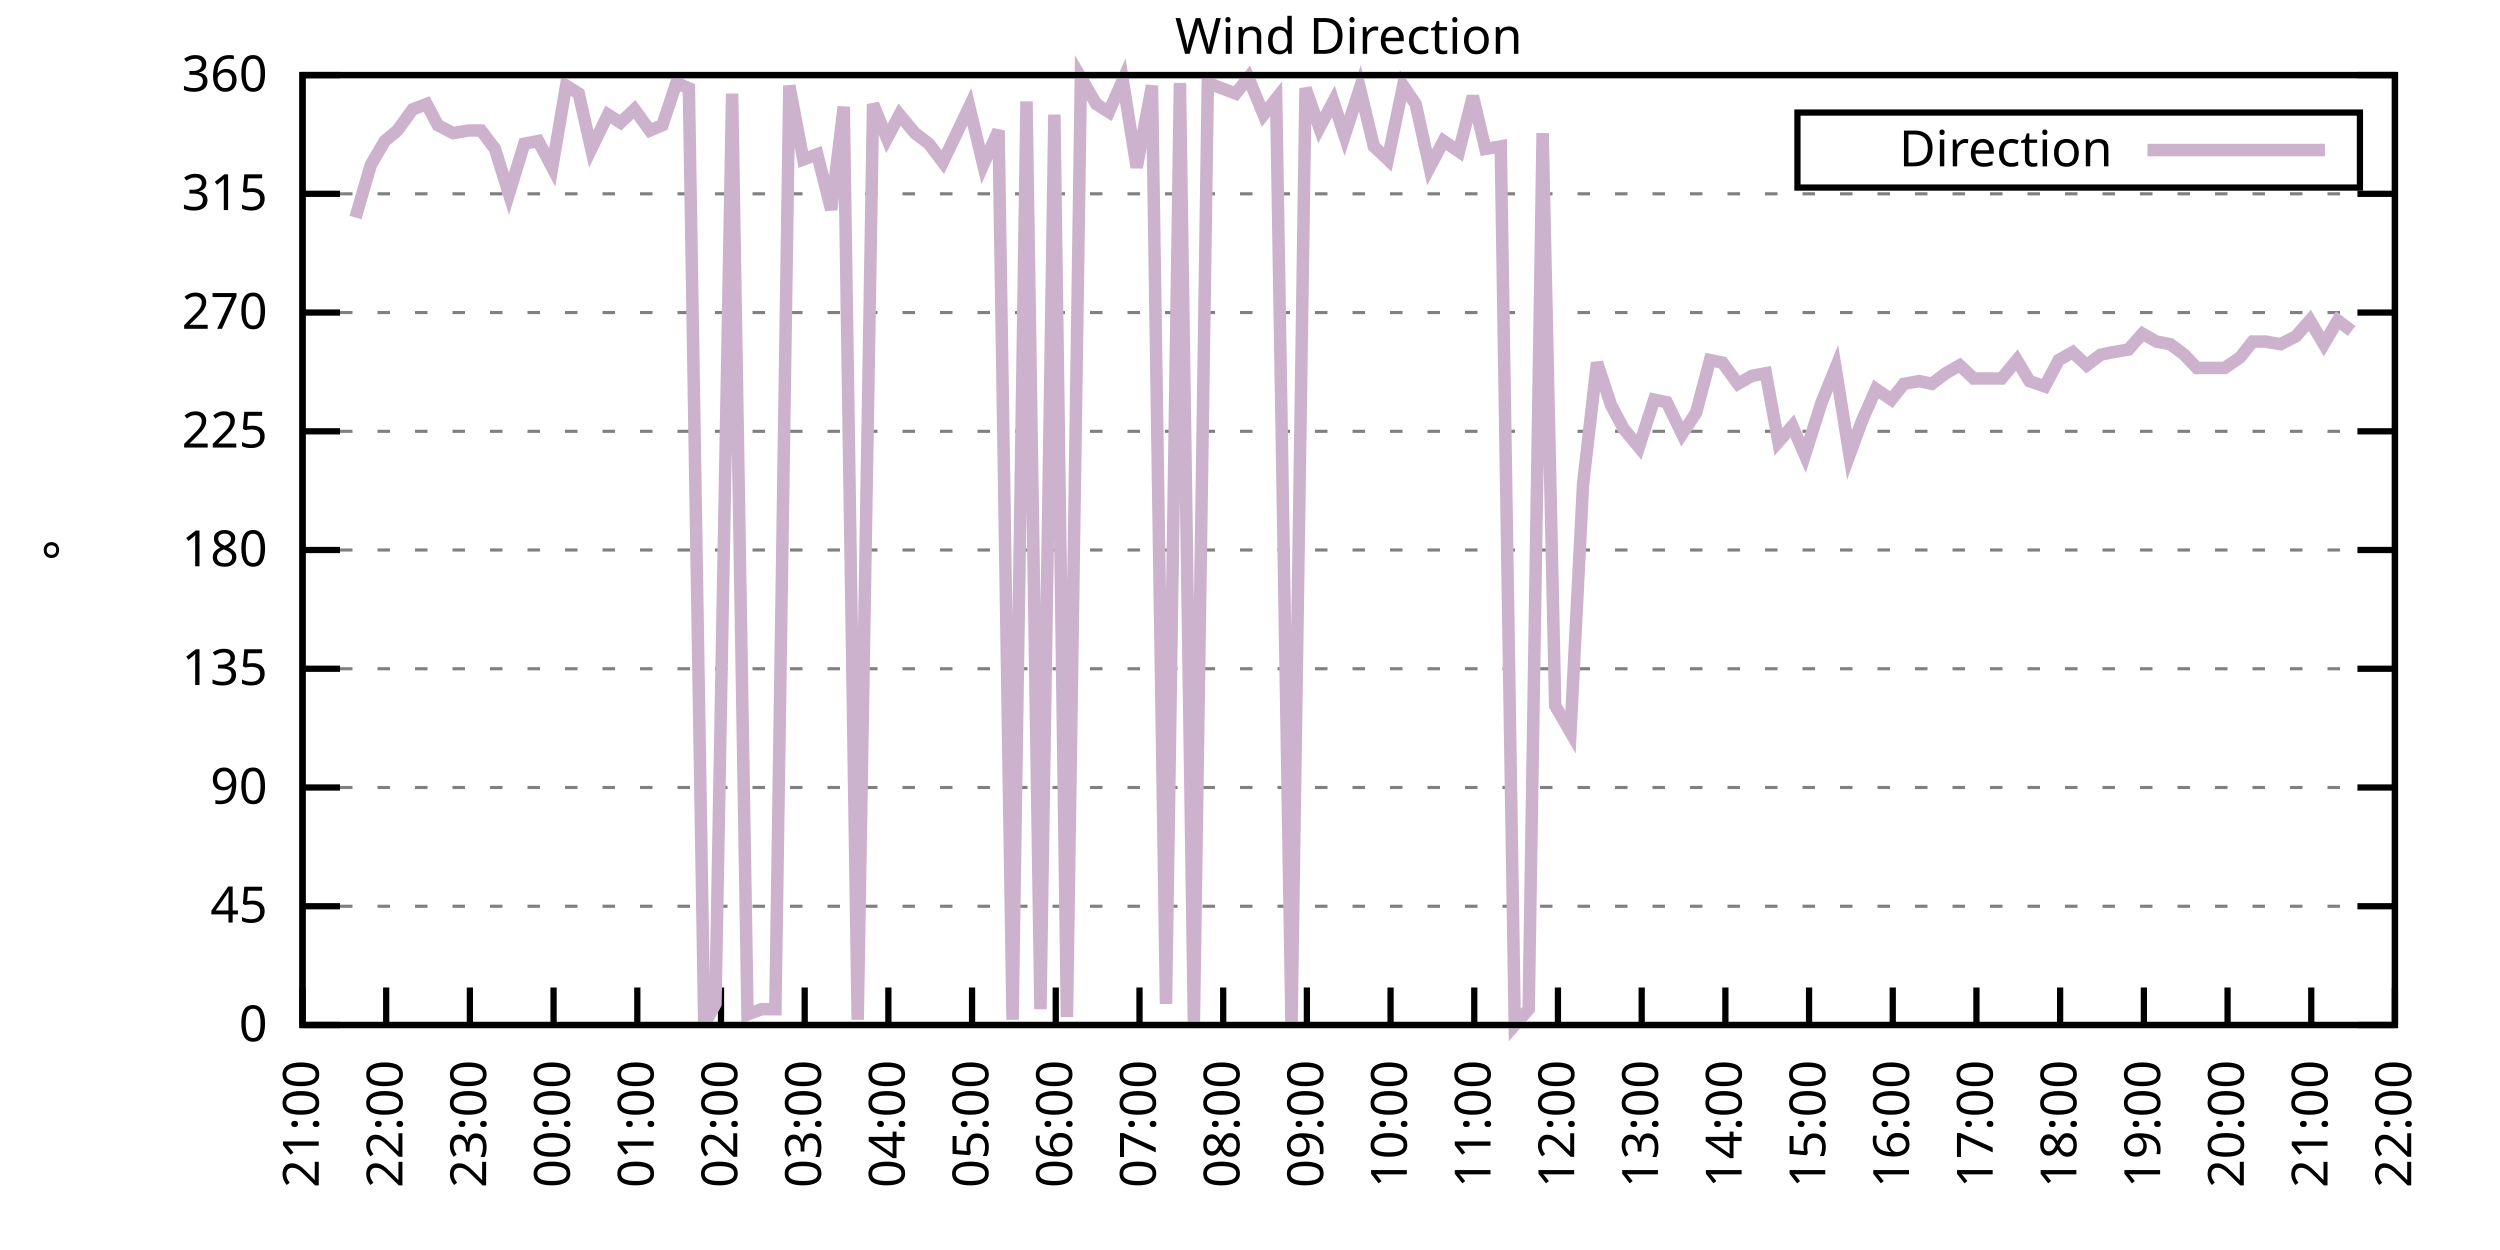
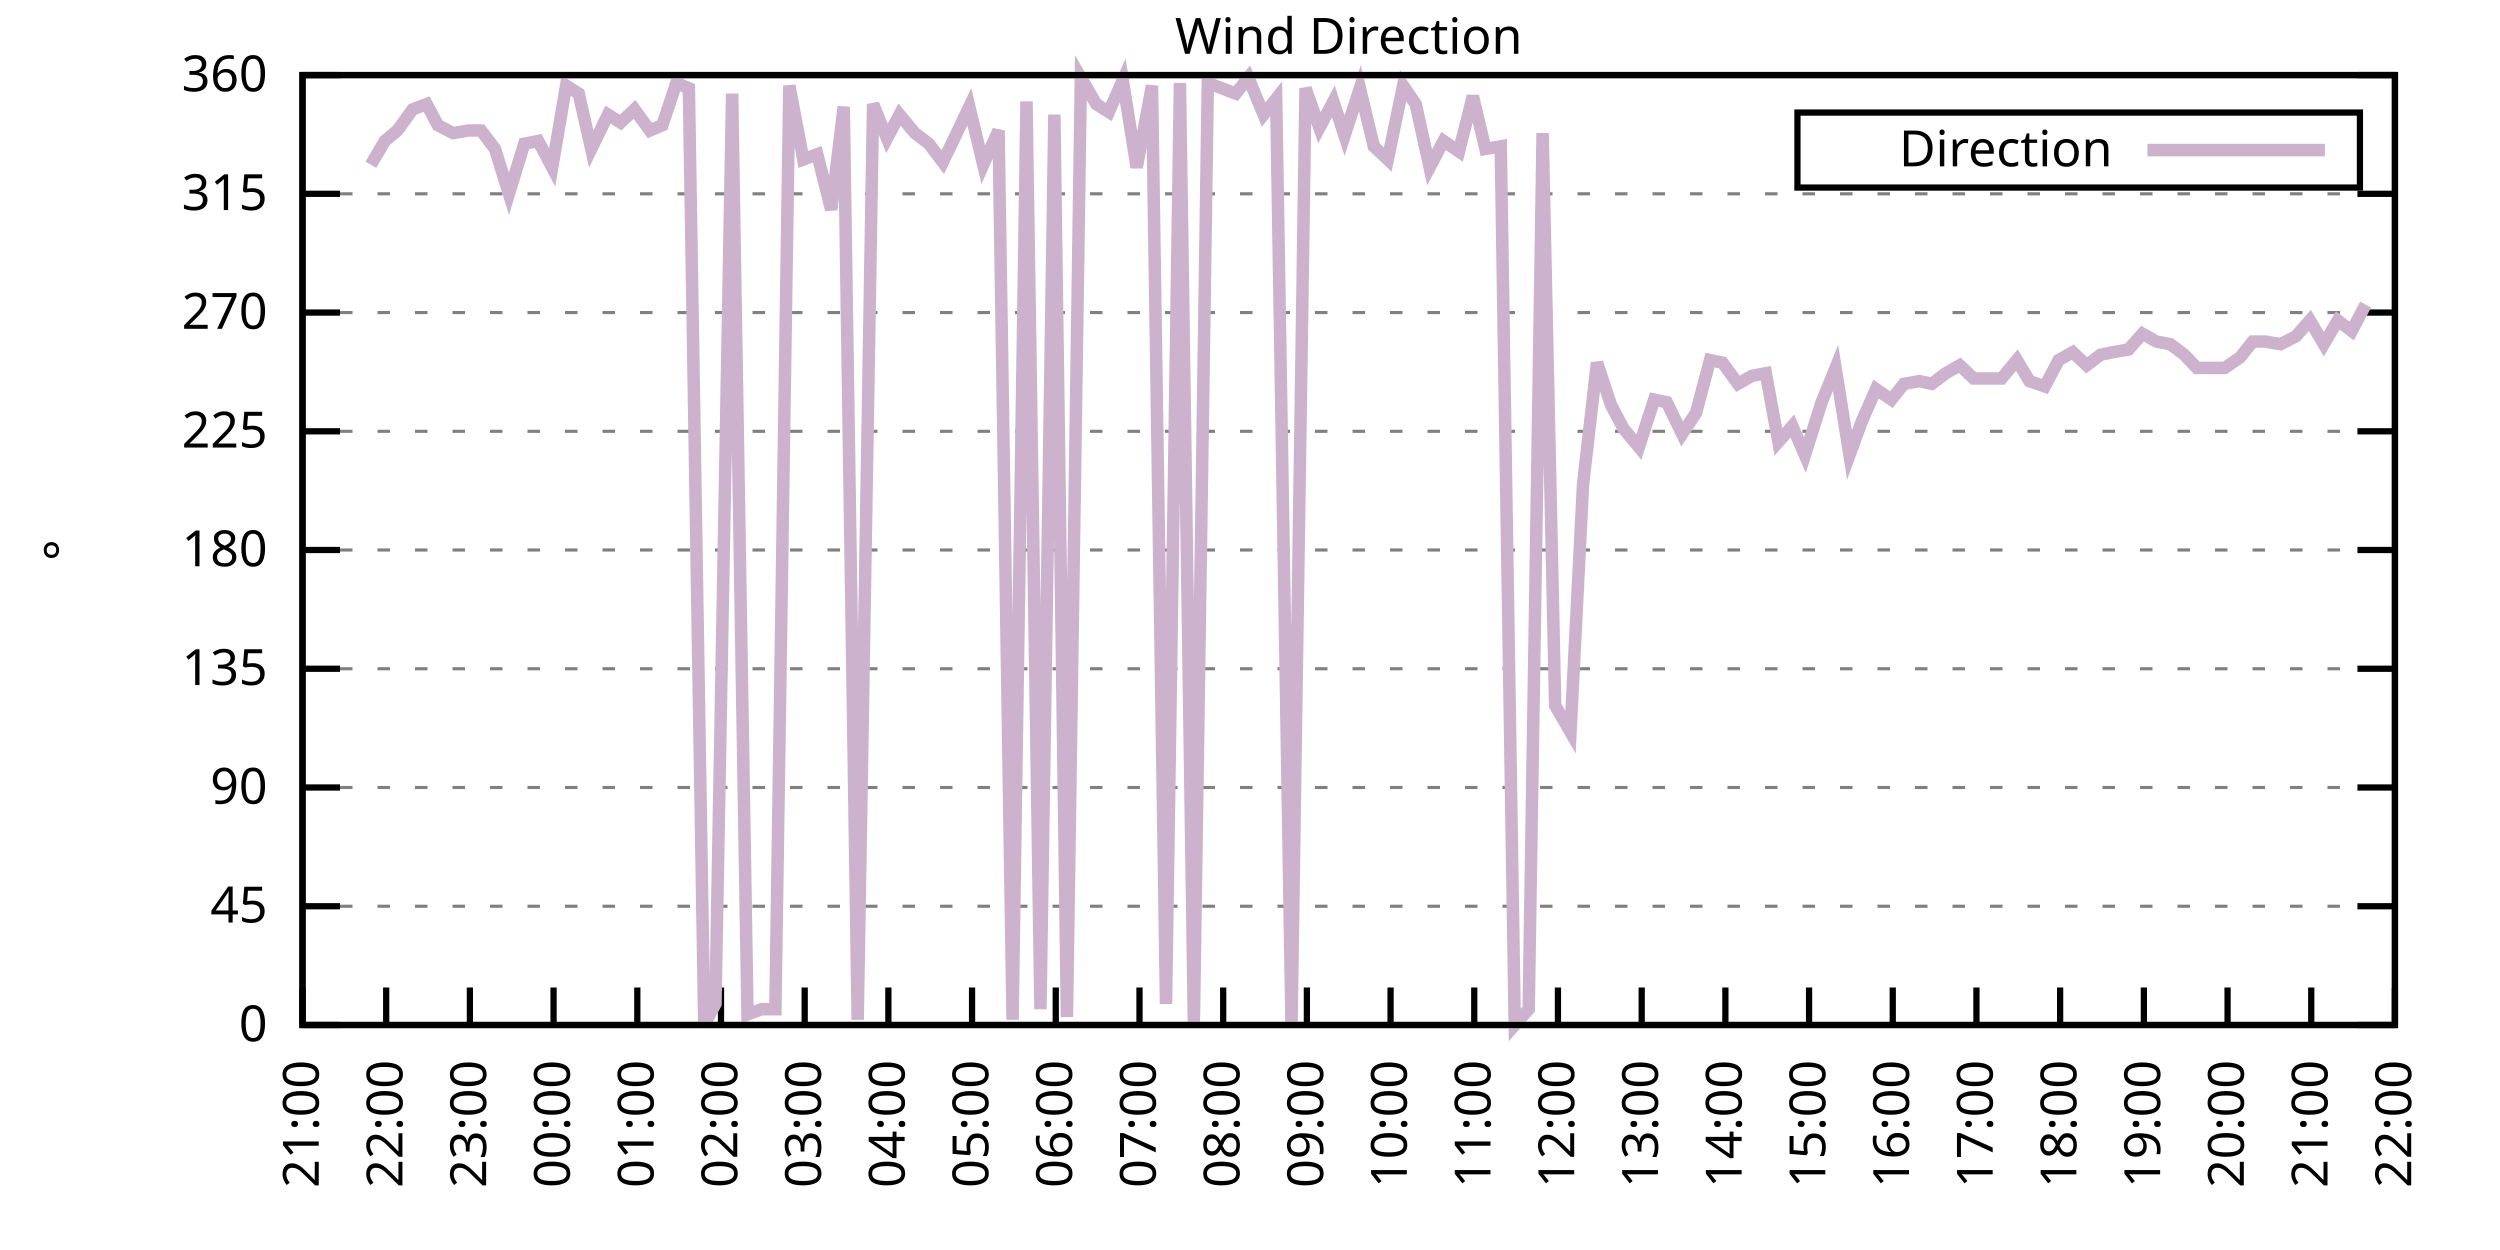
<svg xmlns="http://www.w3.org/2000/svg" xmlns:xlink="http://www.w3.org/1999/xlink" width="400" height="200" viewBox="0 0 400 200">
  <g id="gnuplot_canvas">
    <rect x="0" y="0" width="400" height="200" fill="none" />
    <defs>
      <circle id="gpDot" r="0.5" stroke-width="0.5" stroke="currentColor" />
      <path id="gpPt0" stroke-width="0.333" stroke="currentColor" d="M-1,0 h2 M0,-1 v2" />
      <path id="gpPt1" stroke-width="0.333" stroke="currentColor" d="M-1,-1 L1,1 M1,-1 L-1,1" />
      <path id="gpPt2" stroke-width="0.333" stroke="currentColor" d="M-1,0 L1,0 M0,-1 L0,1 M-1,-1 L1,1 M-1,1 L1,-1" />
      <rect id="gpPt3" stroke-width="0.333" stroke="currentColor" x="-1" y="-1" width="2" height="2" />
      <rect id="gpPt4" stroke-width="0.333" stroke="currentColor" fill="currentColor" x="-1" y="-1" width="2" height="2" />
      <circle id="gpPt5" stroke-width="0.333" stroke="currentColor" cx="0" cy="0" r="1" />
      <use xlink:href="#gpPt5" id="gpPt6" fill="currentColor" stroke="none" />
      <path id="gpPt7" stroke-width="0.333" stroke="currentColor" d="M0,-1.33 L-1.33,0.67 L1.33,0.67 z" />
      <use xlink:href="#gpPt7" id="gpPt8" fill="currentColor" stroke="none" />
      <use xlink:href="#gpPt7" id="gpPt9" stroke="currentColor" transform="rotate(180)" />
      <use xlink:href="#gpPt9" id="gpPt10" fill="currentColor" stroke="none" />
      <use xlink:href="#gpPt3" id="gpPt11" stroke="currentColor" transform="rotate(45)" />
      <use xlink:href="#gpPt11" id="gpPt12" fill="currentColor" stroke="none" />
      <path id="gpPt13" stroke-width="0.333" stroke="currentColor" d="M0,1.330 L1.265,0.411 L0.782,-1.067 L-0.782,-1.076 L-1.265,0.411 z" />
      <use xlink:href="#gpPt13" id="gpPt14" fill="currentColor" stroke="none" />
      <filter id="textbox" filterUnits="objectBoundingBox" x="0" y="0" height="1" width="1">
        <feFlood flood-color="white" flood-opacity="1" result="bgnd" />
        <feComposite in="SourceGraphic" in2="bgnd" operator="atop" />
      </filter>
      <filter id="greybox" filterUnits="objectBoundingBox" x="0" y="0" height="1" width="1">
        <feFlood flood-color="lightgrey" flood-opacity="1" result="grey" />
        <feComposite in="SourceGraphic" in2="grey" operator="atop" />
      </filter>
    </defs>
    <g fill="none" color="white" stroke="currentColor" stroke-width="1.00" stroke-linecap="butt" stroke-linejoin="miter">
</g>
    <g fill="none" color="black" stroke="currentColor" stroke-width="1.00" stroke-linecap="butt" stroke-linejoin="miter">
      <g stroke="none" shape-rendering="crispEdges">
        <polygon fill="rgb(255, 255, 255)" points="48.40,164.00 383.18,164.00 383.18,12.02 48.40,12.02 " />
      </g>
    </g>
    <g fill="none" color="black" stroke="currentColor" stroke-width="1.00" stroke-linecap="butt" stroke-linejoin="miter">
</g>
    <g fill="none" color="black" stroke="black" stroke-width="0.50" stroke-linecap="butt" stroke-linejoin="miter">
</g>
    <g fill="none" color="gray" stroke="currentColor" stroke-width="0.50" stroke-linecap="butt" stroke-linejoin="miter">
      <path stroke="gray" stroke-dasharray="2,4" class="gridline" d="M48.40,164.00 L383.19,164.00  " />
    </g>
    <g fill="none" color="gray" stroke="gray" stroke-width="1.00" stroke-linecap="butt" stroke-linejoin="miter">
</g>
    <g fill="none" color="black" stroke="currentColor" stroke-width="1.00" stroke-linecap="butt" stroke-linejoin="miter">
      <path stroke="black" d="M48.40,164.00 L54.40,164.00 M383.19,164.00 L377.19,164.00  " />
      <g transform="translate(42.80,166.60)" stroke="none" fill="black" font-family="Sans" font-size="8.00" text-anchor="end">
        <text>
          <tspan font-family="Sans"> 0</tspan>
        </text>
      </g>
    </g>
    <g fill="none" color="black" stroke="currentColor" stroke-width="1.00" stroke-linecap="butt" stroke-linejoin="miter">
</g>
    <g fill="none" color="black" stroke="black" stroke-width="0.50" stroke-linecap="butt" stroke-linejoin="miter">
</g>
    <g fill="none" color="gray" stroke="currentColor" stroke-width="0.50" stroke-linecap="butt" stroke-linejoin="miter">
      <path stroke="gray" stroke-dasharray="2,4" class="gridline" d="M48.40,145.00 L383.19,145.00  " />
    </g>
    <g fill="none" color="gray" stroke="gray" stroke-width="1.00" stroke-linecap="butt" stroke-linejoin="miter">
</g>
    <g fill="none" color="black" stroke="currentColor" stroke-width="1.00" stroke-linecap="butt" stroke-linejoin="miter">
      <path stroke="black" d="M48.40,145.00 L54.40,145.00 M383.19,145.00 L377.19,145.00  " />
      <g transform="translate(42.80,147.60)" stroke="none" fill="black" font-family="Sans" font-size="8.00" text-anchor="end">
        <text>
          <tspan font-family="Sans"> 45</tspan>
        </text>
      </g>
    </g>
    <g fill="none" color="black" stroke="currentColor" stroke-width="1.00" stroke-linecap="butt" stroke-linejoin="miter">
</g>
    <g fill="none" color="black" stroke="black" stroke-width="0.50" stroke-linecap="butt" stroke-linejoin="miter">
</g>
    <g fill="none" color="gray" stroke="currentColor" stroke-width="0.50" stroke-linecap="butt" stroke-linejoin="miter">
      <path stroke="gray" stroke-dasharray="2,4" class="gridline" d="M48.40,126.00 L383.19,126.00  " />
    </g>
    <g fill="none" color="gray" stroke="gray" stroke-width="1.00" stroke-linecap="butt" stroke-linejoin="miter">
</g>
    <g fill="none" color="black" stroke="currentColor" stroke-width="1.00" stroke-linecap="butt" stroke-linejoin="miter">
      <path stroke="black" d="M48.40,126.00 L54.40,126.00 M383.19,126.00 L377.19,126.00  " />
      <g transform="translate(42.80,128.60)" stroke="none" fill="black" font-family="Sans" font-size="8.00" text-anchor="end">
        <text>
          <tspan font-family="Sans"> 90</tspan>
        </text>
      </g>
    </g>
    <g fill="none" color="black" stroke="currentColor" stroke-width="1.00" stroke-linecap="butt" stroke-linejoin="miter">
</g>
    <g fill="none" color="black" stroke="black" stroke-width="0.50" stroke-linecap="butt" stroke-linejoin="miter">
</g>
    <g fill="none" color="gray" stroke="currentColor" stroke-width="0.50" stroke-linecap="butt" stroke-linejoin="miter">
      <path stroke="gray" stroke-dasharray="2,4" class="gridline" d="M48.40,107.00 L383.19,107.00  " />
    </g>
    <g fill="none" color="gray" stroke="gray" stroke-width="1.00" stroke-linecap="butt" stroke-linejoin="miter">
</g>
    <g fill="none" color="black" stroke="currentColor" stroke-width="1.00" stroke-linecap="butt" stroke-linejoin="miter">
      <path stroke="black" d="M48.40,107.00 L54.40,107.00 M383.19,107.00 L377.19,107.00  " />
      <g transform="translate(42.80,109.60)" stroke="none" fill="black" font-family="Sans" font-size="8.00" text-anchor="end">
        <text>
          <tspan font-family="Sans"> 135</tspan>
        </text>
      </g>
    </g>
    <g fill="none" color="black" stroke="currentColor" stroke-width="1.00" stroke-linecap="butt" stroke-linejoin="miter">
</g>
    <g fill="none" color="black" stroke="black" stroke-width="0.50" stroke-linecap="butt" stroke-linejoin="miter">
</g>
    <g fill="none" color="gray" stroke="currentColor" stroke-width="0.50" stroke-linecap="butt" stroke-linejoin="miter">
      <path stroke="gray" stroke-dasharray="2,4" class="gridline" d="M48.40,88.00 L383.19,88.00  " />
    </g>
    <g fill="none" color="gray" stroke="gray" stroke-width="1.00" stroke-linecap="butt" stroke-linejoin="miter">
</g>
    <g fill="none" color="black" stroke="currentColor" stroke-width="1.00" stroke-linecap="butt" stroke-linejoin="miter">
      <path stroke="black" d="M48.40,88.00 L54.40,88.00 M383.19,88.00 L377.19,88.00  " />
      <g transform="translate(42.80,90.60)" stroke="none" fill="black" font-family="Sans" font-size="8.00" text-anchor="end">
        <text>
          <tspan font-family="Sans"> 180</tspan>
        </text>
      </g>
    </g>
    <g fill="none" color="black" stroke="currentColor" stroke-width="1.00" stroke-linecap="butt" stroke-linejoin="miter">
</g>
    <g fill="none" color="black" stroke="black" stroke-width="0.50" stroke-linecap="butt" stroke-linejoin="miter">
</g>
    <g fill="none" color="gray" stroke="currentColor" stroke-width="0.50" stroke-linecap="butt" stroke-linejoin="miter">
      <path stroke="gray" stroke-dasharray="2,4" class="gridline" d="M48.40,69.01 L383.19,69.01  " />
    </g>
    <g fill="none" color="gray" stroke="gray" stroke-width="1.00" stroke-linecap="butt" stroke-linejoin="miter">
</g>
    <g fill="none" color="black" stroke="currentColor" stroke-width="1.00" stroke-linecap="butt" stroke-linejoin="miter">
      <path stroke="black" d="M48.40,69.01 L54.40,69.01 M383.19,69.01 L377.19,69.01  " />
      <g transform="translate(42.80,71.61)" stroke="none" fill="black" font-family="Sans" font-size="8.00" text-anchor="end">
        <text>
          <tspan font-family="Sans"> 225</tspan>
        </text>
      </g>
    </g>
    <g fill="none" color="black" stroke="currentColor" stroke-width="1.00" stroke-linecap="butt" stroke-linejoin="miter">
</g>
    <g fill="none" color="black" stroke="black" stroke-width="0.50" stroke-linecap="butt" stroke-linejoin="miter">
</g>
    <g fill="none" color="gray" stroke="currentColor" stroke-width="0.50" stroke-linecap="butt" stroke-linejoin="miter">
      <path stroke="gray" stroke-dasharray="2,4" class="gridline" d="M48.40,50.01 L383.19,50.01  " />
    </g>
    <g fill="none" color="gray" stroke="gray" stroke-width="1.00" stroke-linecap="butt" stroke-linejoin="miter">
</g>
    <g fill="none" color="black" stroke="currentColor" stroke-width="1.00" stroke-linecap="butt" stroke-linejoin="miter">
      <path stroke="black" d="M48.40,50.01 L54.40,50.01 M383.19,50.01 L377.19,50.01  " />
      <g transform="translate(42.80,52.61)" stroke="none" fill="black" font-family="Sans" font-size="8.00" text-anchor="end">
        <text>
          <tspan font-family="Sans"> 270</tspan>
        </text>
      </g>
    </g>
    <g fill="none" color="black" stroke="currentColor" stroke-width="1.00" stroke-linecap="butt" stroke-linejoin="miter">
</g>
    <g fill="none" color="black" stroke="black" stroke-width="0.50" stroke-linecap="butt" stroke-linejoin="miter">
</g>
    <g fill="none" color="gray" stroke="currentColor" stroke-width="0.50" stroke-linecap="butt" stroke-linejoin="miter">
      <path stroke="gray" stroke-dasharray="2,4" class="gridline" d="M48.40,31.01 L383.19,31.01  " />
    </g>
    <g fill="none" color="gray" stroke="gray" stroke-width="1.00" stroke-linecap="butt" stroke-linejoin="miter">
</g>
    <g fill="none" color="black" stroke="currentColor" stroke-width="1.00" stroke-linecap="butt" stroke-linejoin="miter">
      <path stroke="black" d="M48.40,31.01 L54.40,31.01 M383.19,31.01 L377.19,31.01  " />
      <g transform="translate(42.80,33.61)" stroke="none" fill="black" font-family="Sans" font-size="8.00" text-anchor="end">
        <text>
          <tspan font-family="Sans"> 315</tspan>
        </text>
      </g>
    </g>
    <g fill="none" color="black" stroke="currentColor" stroke-width="1.00" stroke-linecap="butt" stroke-linejoin="miter">
</g>
    <g fill="none" color="black" stroke="black" stroke-width="0.50" stroke-linecap="butt" stroke-linejoin="miter">
</g>
    <g fill="none" color="gray" stroke="currentColor" stroke-width="0.50" stroke-linecap="butt" stroke-linejoin="miter">
      <path stroke="gray" stroke-dasharray="2,4" class="gridline" d="M48.40,12.01 L383.19,12.01  " />
    </g>
    <g fill="none" color="gray" stroke="gray" stroke-width="1.00" stroke-linecap="butt" stroke-linejoin="miter">
</g>
    <g fill="none" color="black" stroke="currentColor" stroke-width="1.00" stroke-linecap="butt" stroke-linejoin="miter">
      <path stroke="black" d="M48.40,12.01 L54.40,12.01 M383.19,12.01 L377.19,12.01  " />
      <g transform="translate(42.80,14.61)" stroke="none" fill="black" font-family="Sans" font-size="8.00" text-anchor="end">
        <text>
          <tspan font-family="Sans"> 360</tspan>
        </text>
      </g>
    </g>
    <g fill="none" color="black" stroke="currentColor" stroke-width="1.00" stroke-linecap="butt" stroke-linejoin="miter">
      <path stroke="black" d="M48.40,164.00 L48.40,158.00  " />
      <g transform="translate(51.00,169.60) rotate(270.00)" stroke="none" fill="black" font-family="Sans" font-size="8.00" text-anchor="end">
        <text>
          <tspan font-family="Sans">21:00</tspan>
        </text>
      </g>
    </g>
    <g fill="none" color="black" stroke="currentColor" stroke-width="1.00" stroke-linecap="butt" stroke-linejoin="miter">
      <path stroke="black" d="M61.79,164.00 L61.79,158.00  " />
      <g transform="translate(64.39,169.60) rotate(270.00)" stroke="none" fill="black" font-family="Sans" font-size="8.00" text-anchor="end">
        <text>
          <tspan font-family="Sans">22:00</tspan>
        </text>
      </g>
    </g>
    <g fill="none" color="black" stroke="currentColor" stroke-width="1.00" stroke-linecap="butt" stroke-linejoin="miter">
      <path stroke="black" d="M75.18,164.00 L75.18,158.00  " />
      <g transform="translate(77.78,169.60) rotate(270.00)" stroke="none" fill="black" font-family="Sans" font-size="8.00" text-anchor="end">
        <text>
          <tspan font-family="Sans">23:00</tspan>
        </text>
      </g>
    </g>
    <g fill="none" color="black" stroke="currentColor" stroke-width="1.00" stroke-linecap="butt" stroke-linejoin="miter">
      <path stroke="black" d="M88.57,164.00 L88.57,158.00  " />
      <g transform="translate(91.17,169.60) rotate(270.00)" stroke="none" fill="black" font-family="Sans" font-size="8.00" text-anchor="end">
        <text>
          <tspan font-family="Sans">00:00</tspan>
        </text>
      </g>
    </g>
    <g fill="none" color="black" stroke="currentColor" stroke-width="1.00" stroke-linecap="butt" stroke-linejoin="miter">
      <path stroke="black" d="M101.97,164.00 L101.97,158.00  " />
      <g transform="translate(104.57,169.60) rotate(270.00)" stroke="none" fill="black" font-family="Sans" font-size="8.00" text-anchor="end">
        <text>
          <tspan font-family="Sans">01:00</tspan>
        </text>
      </g>
    </g>
    <g fill="none" color="black" stroke="currentColor" stroke-width="1.00" stroke-linecap="butt" stroke-linejoin="miter">
      <path stroke="black" d="M115.36,164.00 L115.36,158.00  " />
      <g transform="translate(117.96,169.60) rotate(270.00)" stroke="none" fill="black" font-family="Sans" font-size="8.00" text-anchor="end">
        <text>
          <tspan font-family="Sans">02:00</tspan>
        </text>
      </g>
    </g>
    <g fill="none" color="black" stroke="currentColor" stroke-width="1.00" stroke-linecap="butt" stroke-linejoin="miter">
      <path stroke="black" d="M128.75,164.00 L128.75,158.00  " />
      <g transform="translate(131.35,169.60) rotate(270.00)" stroke="none" fill="black" font-family="Sans" font-size="8.00" text-anchor="end">
        <text>
          <tspan font-family="Sans">03:00</tspan>
        </text>
      </g>
    </g>
    <g fill="none" color="black" stroke="currentColor" stroke-width="1.00" stroke-linecap="butt" stroke-linejoin="miter">
      <path stroke="black" d="M142.14,164.00 L142.14,158.00  " />
      <g transform="translate(144.74,169.60) rotate(270.00)" stroke="none" fill="black" font-family="Sans" font-size="8.00" text-anchor="end">
        <text>
          <tspan font-family="Sans">04:00</tspan>
        </text>
      </g>
    </g>
    <g fill="none" color="black" stroke="currentColor" stroke-width="1.00" stroke-linecap="butt" stroke-linejoin="miter">
      <path stroke="black" d="M155.53,164.00 L155.53,158.00  " />
      <g transform="translate(158.13,169.60) rotate(270.00)" stroke="none" fill="black" font-family="Sans" font-size="8.00" text-anchor="end">
        <text>
          <tspan font-family="Sans">05:00</tspan>
        </text>
      </g>
    </g>
    <g fill="none" color="black" stroke="currentColor" stroke-width="1.00" stroke-linecap="butt" stroke-linejoin="miter">
      <path stroke="black" d="M168.92,164.00 L168.92,158.00  " />
      <g transform="translate(171.52,169.60) rotate(270.00)" stroke="none" fill="black" font-family="Sans" font-size="8.00" text-anchor="end">
        <text>
          <tspan font-family="Sans">06:00</tspan>
        </text>
      </g>
    </g>
    <g fill="none" color="black" stroke="currentColor" stroke-width="1.00" stroke-linecap="butt" stroke-linejoin="miter">
      <path stroke="black" d="M182.32,164.00 L182.32,158.00  " />
      <g transform="translate(184.92,169.60) rotate(270.00)" stroke="none" fill="black" font-family="Sans" font-size="8.00" text-anchor="end">
        <text>
          <tspan font-family="Sans">07:00</tspan>
        </text>
      </g>
    </g>
    <g fill="none" color="black" stroke="currentColor" stroke-width="1.00" stroke-linecap="butt" stroke-linejoin="miter">
      <path stroke="black" d="M195.71,164.00 L195.71,158.00  " />
      <g transform="translate(198.31,169.60) rotate(270.00)" stroke="none" fill="black" font-family="Sans" font-size="8.00" text-anchor="end">
        <text>
          <tspan font-family="Sans">08:00</tspan>
        </text>
      </g>
    </g>
    <g fill="none" color="black" stroke="currentColor" stroke-width="1.00" stroke-linecap="butt" stroke-linejoin="miter">
      <path stroke="black" d="M209.10,164.00 L209.10,158.00  " />
      <g transform="translate(211.70,169.60) rotate(270.00)" stroke="none" fill="black" font-family="Sans" font-size="8.00" text-anchor="end">
        <text>
          <tspan font-family="Sans">09:00</tspan>
        </text>
      </g>
    </g>
    <g fill="none" color="black" stroke="currentColor" stroke-width="1.00" stroke-linecap="butt" stroke-linejoin="miter">
      <path stroke="black" d="M222.49,164.00 L222.49,158.00  " />
      <g transform="translate(225.09,169.60) rotate(270.00)" stroke="none" fill="black" font-family="Sans" font-size="8.00" text-anchor="end">
        <text>
          <tspan font-family="Sans">10:00</tspan>
        </text>
      </g>
    </g>
    <g fill="none" color="black" stroke="currentColor" stroke-width="1.00" stroke-linecap="butt" stroke-linejoin="miter">
      <path stroke="black" d="M235.88,164.00 L235.88,158.00  " />
      <g transform="translate(238.48,169.60) rotate(270.00)" stroke="none" fill="black" font-family="Sans" font-size="8.00" text-anchor="end">
        <text>
          <tspan font-family="Sans">11:00</tspan>
        </text>
      </g>
    </g>
    <g fill="none" color="black" stroke="currentColor" stroke-width="1.00" stroke-linecap="butt" stroke-linejoin="miter">
      <path stroke="black" d="M249.27,164.00 L249.27,158.00  " />
      <g transform="translate(251.87,169.60) rotate(270.00)" stroke="none" fill="black" font-family="Sans" font-size="8.00" text-anchor="end">
        <text>
          <tspan font-family="Sans">12:00</tspan>
        </text>
      </g>
    </g>
    <g fill="none" color="black" stroke="currentColor" stroke-width="1.00" stroke-linecap="butt" stroke-linejoin="miter">
      <path stroke="black" d="M262.67,164.00 L262.67,158.00  " />
      <g transform="translate(265.27,169.60) rotate(270.00)" stroke="none" fill="black" font-family="Sans" font-size="8.00" text-anchor="end">
        <text>
          <tspan font-family="Sans">13:00</tspan>
        </text>
      </g>
    </g>
    <g fill="none" color="black" stroke="currentColor" stroke-width="1.00" stroke-linecap="butt" stroke-linejoin="miter">
      <path stroke="black" d="M276.06,164.00 L276.06,158.00  " />
      <g transform="translate(278.66,169.60) rotate(270.00)" stroke="none" fill="black" font-family="Sans" font-size="8.00" text-anchor="end">
        <text>
          <tspan font-family="Sans">14:00</tspan>
        </text>
      </g>
    </g>
    <g fill="none" color="black" stroke="currentColor" stroke-width="1.00" stroke-linecap="butt" stroke-linejoin="miter">
      <path stroke="black" d="M289.45,164.00 L289.45,158.00  " />
      <g transform="translate(292.05,169.60) rotate(270.00)" stroke="none" fill="black" font-family="Sans" font-size="8.00" text-anchor="end">
        <text>
          <tspan font-family="Sans">15:00</tspan>
        </text>
      </g>
    </g>
    <g fill="none" color="black" stroke="currentColor" stroke-width="1.00" stroke-linecap="butt" stroke-linejoin="miter">
      <path stroke="black" d="M302.84,164.00 L302.84,158.00  " />
      <g transform="translate(305.44,169.60) rotate(270.00)" stroke="none" fill="black" font-family="Sans" font-size="8.00" text-anchor="end">
        <text>
          <tspan font-family="Sans">16:00</tspan>
        </text>
      </g>
    </g>
    <g fill="none" color="black" stroke="currentColor" stroke-width="1.00" stroke-linecap="butt" stroke-linejoin="miter">
      <path stroke="black" d="M316.23,164.00 L316.23,158.00  " />
      <g transform="translate(318.83,169.60) rotate(270.00)" stroke="none" fill="black" font-family="Sans" font-size="8.00" text-anchor="end">
        <text>
          <tspan font-family="Sans">17:00</tspan>
        </text>
      </g>
    </g>
    <g fill="none" color="black" stroke="currentColor" stroke-width="1.00" stroke-linecap="butt" stroke-linejoin="miter">
      <path stroke="black" d="M329.62,164.00 L329.62,158.00  " />
      <g transform="translate(332.22,169.60) rotate(270.00)" stroke="none" fill="black" font-family="Sans" font-size="8.00" text-anchor="end">
        <text>
          <tspan font-family="Sans">18:00</tspan>
        </text>
      </g>
    </g>
    <g fill="none" color="black" stroke="currentColor" stroke-width="1.00" stroke-linecap="butt" stroke-linejoin="miter">
      <path stroke="black" d="M343.02,164.00 L343.02,158.00  " />
      <g transform="translate(345.62,169.60) rotate(270.00)" stroke="none" fill="black" font-family="Sans" font-size="8.00" text-anchor="end">
        <text>
          <tspan font-family="Sans">19:00</tspan>
        </text>
      </g>
    </g>
    <g fill="none" color="black" stroke="currentColor" stroke-width="1.00" stroke-linecap="butt" stroke-linejoin="miter">
      <path stroke="black" d="M356.41,164.00 L356.41,158.00  " />
      <g transform="translate(359.01,169.60) rotate(270.00)" stroke="none" fill="black" font-family="Sans" font-size="8.00" text-anchor="end">
        <text>
          <tspan font-family="Sans">20:00</tspan>
        </text>
      </g>
    </g>
    <g fill="none" color="black" stroke="currentColor" stroke-width="1.00" stroke-linecap="butt" stroke-linejoin="miter">
      <path stroke="black" d="M369.80,164.00 L369.80,158.00  " />
      <g transform="translate(372.40,169.60) rotate(270.00)" stroke="none" fill="black" font-family="Sans" font-size="8.00" text-anchor="end">
        <text>
          <tspan font-family="Sans">21:00</tspan>
        </text>
      </g>
    </g>
    <g fill="none" color="black" stroke="currentColor" stroke-width="1.00" stroke-linecap="butt" stroke-linejoin="miter">
      <path stroke="black" d="M383.19,164.00 L383.19,158.00  " />
      <g transform="translate(385.79,169.60) rotate(270.00)" stroke="none" fill="black" font-family="Sans" font-size="8.00" text-anchor="end">
        <text>
          <tspan font-family="Sans">22:00</tspan>
        </text>
      </g>
    </g>
    <g fill="none" color="black" stroke="currentColor" stroke-width="1.00" stroke-linecap="butt" stroke-linejoin="miter">
</g>
    <g fill="none" color="black" stroke="currentColor" stroke-width="1.00" stroke-linecap="butt" stroke-linejoin="miter">
      <path stroke="black" d="M48.40,12.01 L48.40,164.00 L383.19,164.00 L383.19,12.01 L48.40,12.01 Z  " />
    </g>
    <g fill="none" color="black" stroke="currentColor" stroke-width="1.00" stroke-linecap="butt" stroke-linejoin="miter">
</g>
    <g fill="none" color="black" stroke="currentColor" stroke-width="1.00" stroke-linecap="butt" stroke-linejoin="miter">
      <path stroke="black" d="M287.59,30.01 L287.59,18.01 L377.59,18.01 L377.59,30.01 L287.59,30.01 Z  " />
    </g>
    <g id="Wind_direction_plot_1">
      <g fill="none" color="white" stroke="black" stroke-width="2.00" stroke-linecap="butt" stroke-linejoin="miter">
</g>
      <g fill="none" color="black" stroke="currentColor" stroke-width="2.00" stroke-linecap="butt" stroke-linejoin="miter">
        <g transform="translate(337.99,26.61)" stroke="none" fill="black" font-family="Sans" font-size="8.00" text-anchor="end">
          <text>
            <tspan font-family="Sans">Direction</tspan>
          </text>
        </g>
      </g>
      <g fill="none" color="black" stroke="currentColor" stroke-width="2.00" stroke-linecap="butt" stroke-linejoin="miter">
-         <path stroke="rgb(204, 178, 204)" d="M343.59,24.01 L371.99,24.01 M56.88,34.81 L59.34,26.36 L61.57,22.56 L63.58,20.88 L66.03,17.50 L68.26,16.65   L70.05,20.03 L72.50,21.30 L74.96,20.88 L76.97,20.88 L79.20,23.83 L81.43,31.01 L83.89,22.99 L86.12,22.56   L88.35,26.79 L90.58,13.70 L92.59,14.97 L94.60,23.83 L97.28,18.34 L99.29,19.61 L101.52,17.50 L103.98,20.88   L105.98,20.03 L108.22,13.28 L110.22,14.12 L112.68,164.00 L114.47,160.62 L117.14,14.97 L119.60,162.31 L121.83,161.47   L124.06,161.47 L126.29,13.70 L128.53,25.52 L130.76,24.68 L132.99,33.54 L135.00,17.08 L137.23,163.16 L139.69,16.65   L141.92,22.14 L143.93,18.34 L146.38,21.30 L148.61,22.99 L150.85,25.94 L153.08,21.30 L155.09,17.08 L157.32,26.36   L159.77,20.88 L162.01,163.16 L164.24,16.23 L166.47,161.47 L168.70,18.34 L170.71,162.73 L172.94,12.43 L175.40,16.65   L177.41,17.92 L179.64,12.85 L181.87,26.79 L184.32,13.70 L186.56,160.62 L188.79,13.28 L191.02,163.58 L193.25,13.28   L195.48,14.12 L197.72,14.97 L199.73,12.43 L202.18,18.34 L204.19,15.81 L206.64,164.00 L208.88,14.12 L211.11,20.45   L213.34,16.23 L215.13,21.72 L217.58,14.12 L219.81,23.41 L222.04,25.52 L224.50,13.70 L226.51,16.65 L228.74,26.79   L230.97,22.56 L233.43,24.25 L235.66,15.39 L237.67,23.83 L240.12,23.41 L242.36,164.00 L244.59,161.47 L246.82,21.30   L248.83,112.91 L251.28,117.14 L253.29,77.45 L255.52,58.03 L257.76,64.78 L259.76,68.58 L262.22,71.54 L264.67,63.94   L266.68,64.36 L269.14,69.43 L271.37,66.05 L273.60,57.61 L275.61,58.03 L278.07,61.41 L280.30,60.14 L282.53,59.72   L284.54,70.70 L286.77,68.16 L288.78,72.81 L291.46,64.36 L293.69,58.87 L295.92,72.81 L297.93,67.32 L300.16,62.25   L302.62,63.94 L304.63,61.41 L307.08,60.98 L309.09,61.41 L311.32,59.72 L313.55,58.45 L315.79,60.56 L318.24,60.56   L320.25,60.56 L322.70,57.61 L324.71,60.98 L327.17,61.83 L329.40,57.61 L331.63,56.34 L333.86,58.45 L336.10,56.76   L338.10,56.34 L340.56,55.92 L342.79,53.39 L345.02,54.65 L347.26,55.07 L349.49,56.76 L351.50,58.87 L353.95,58.87   L355.96,58.87 L358.42,57.18 L360.42,54.65 L362.43,54.65 L364.89,55.07 L367.34,53.81 L369.58,51.27 L371.81,55.07   L374.04,51.27 L376.27,52.96  " />
+         <path stroke="rgb(204, 178, 204)" d="M343.59,24.01 L371.99,24.01 M59.34,26.36 L61.57,22.56 L63.58,20.88 L66.03,17.50 L68.26,16.65 L70.05,20.03   L72.50,21.30 L74.96,20.88 L76.97,20.88 L79.20,23.83 L81.43,31.01 L83.89,22.99 L86.12,22.56 L88.35,26.79   L90.58,13.70 L92.59,14.97 L94.60,23.83 L97.28,18.34 L99.29,19.61 L101.52,17.50 L103.98,20.88 L105.98,20.03   L108.22,13.28 L110.22,14.12 L112.68,164.00 L114.47,160.62 L117.14,14.97 L119.60,162.31 L121.83,161.47 L124.06,161.47   L126.29,13.70 L128.53,25.52 L130.76,24.68 L132.99,33.54 L135.00,17.08 L137.23,163.16 L139.69,16.65 L141.92,22.14   L143.93,18.34 L146.38,21.30 L148.61,22.99 L150.85,25.94 L153.08,21.30 L155.09,17.08 L157.32,26.36 L159.77,20.88   L162.01,163.16 L164.24,16.23 L166.47,161.47 L168.70,18.34 L170.71,162.73 L172.94,12.43 L175.40,16.65 L177.41,17.92   L179.64,12.85 L181.87,26.79 L184.32,13.70 L186.56,160.62 L188.79,13.28 L191.02,163.58 L193.25,13.28 L195.48,14.12   L197.72,14.97 L199.73,12.43 L202.18,18.34 L204.19,15.81 L206.64,164.00 L208.88,14.12 L211.11,20.45 L213.34,16.23   L215.13,21.72 L217.58,14.12 L219.81,23.41 L222.04,25.52 L224.50,13.70 L226.51,16.65 L228.74,26.79 L230.97,22.56   L233.43,24.25 L235.66,15.39 L237.67,23.83 L240.12,23.41 L242.36,164.00 L244.59,161.47 L246.82,21.30 L248.83,112.91   L251.28,117.14 L253.29,77.45 L255.52,58.03 L257.76,64.78 L259.76,68.58 L262.22,71.54 L264.67,63.94 L266.68,64.36   L269.14,69.43 L271.37,66.05 L273.60,57.61 L275.61,58.03 L278.07,61.41 L280.30,60.14 L282.53,59.72 L284.54,70.70   L286.77,68.16 L288.78,72.81 L291.46,64.36 L293.69,58.87 L295.92,72.81 L297.93,67.32 L300.16,62.25 L302.62,63.94   L304.63,61.41 L307.08,60.98 L309.09,61.41 L311.32,59.72 L313.55,58.45 L315.79,60.56 L318.24,60.56 L320.25,60.56   L322.70,57.61 L324.71,60.98 L327.17,61.83 L329.40,57.61 L331.63,56.34 L333.86,58.45 L336.10,56.76 L338.10,56.34   L340.56,55.92 L342.79,53.39 L345.02,54.65 L347.26,55.07 L349.49,56.76 L351.50,58.87 L353.95,58.87 L355.96,58.87   L358.42,57.18 L360.42,54.65 L362.43,54.65 L364.89,55.07 L367.34,53.81 L369.58,51.27 L371.81,55.07 L374.04,51.27   L376.27,52.96 L378.50,48.74  " />
      </g>
    </g>
    <g fill="none" color="black" stroke="currentColor" stroke-width="2.00" stroke-linecap="butt" stroke-linejoin="miter">
</g>
    <g fill="none" color="black" stroke="black" stroke-width="1.00" stroke-linecap="butt" stroke-linejoin="miter">
</g>
    <g fill="none" color="black" stroke="currentColor" stroke-width="1.00" stroke-linecap="butt" stroke-linejoin="miter">
      <path stroke="black" d="M48.40,12.01 L48.40,164.00 L383.19,164.00 L383.19,12.01 L48.40,12.01 Z  " />
      <g transform="translate(12.80,88.01) rotate(270.00)" stroke="none" fill="black" font-family="Sans" font-size="8.00" text-anchor="middle">
        <text>
          <tspan font-family="Sans">°</tspan>
        </text>
      </g>
    </g>
    <g fill="none" color="black" stroke="currentColor" stroke-width="1.00" stroke-linecap="butt" stroke-linejoin="miter">
</g>
    <g fill="none" color="black" stroke="currentColor" stroke-width="1.00" stroke-linecap="butt" stroke-linejoin="miter">
      <g transform="translate(215.79,8.61)" stroke="none" fill="black" font-family="Sans" font-size="8.00" text-anchor="middle">
        <text>
          <tspan font-family="Sans">Wind Direction</tspan>
        </text>
      </g>
    </g>
    <g fill="none" color="black" stroke="currentColor" stroke-width="1.00" stroke-linecap="butt" stroke-linejoin="miter">
</g>
  </g>
</svg>
